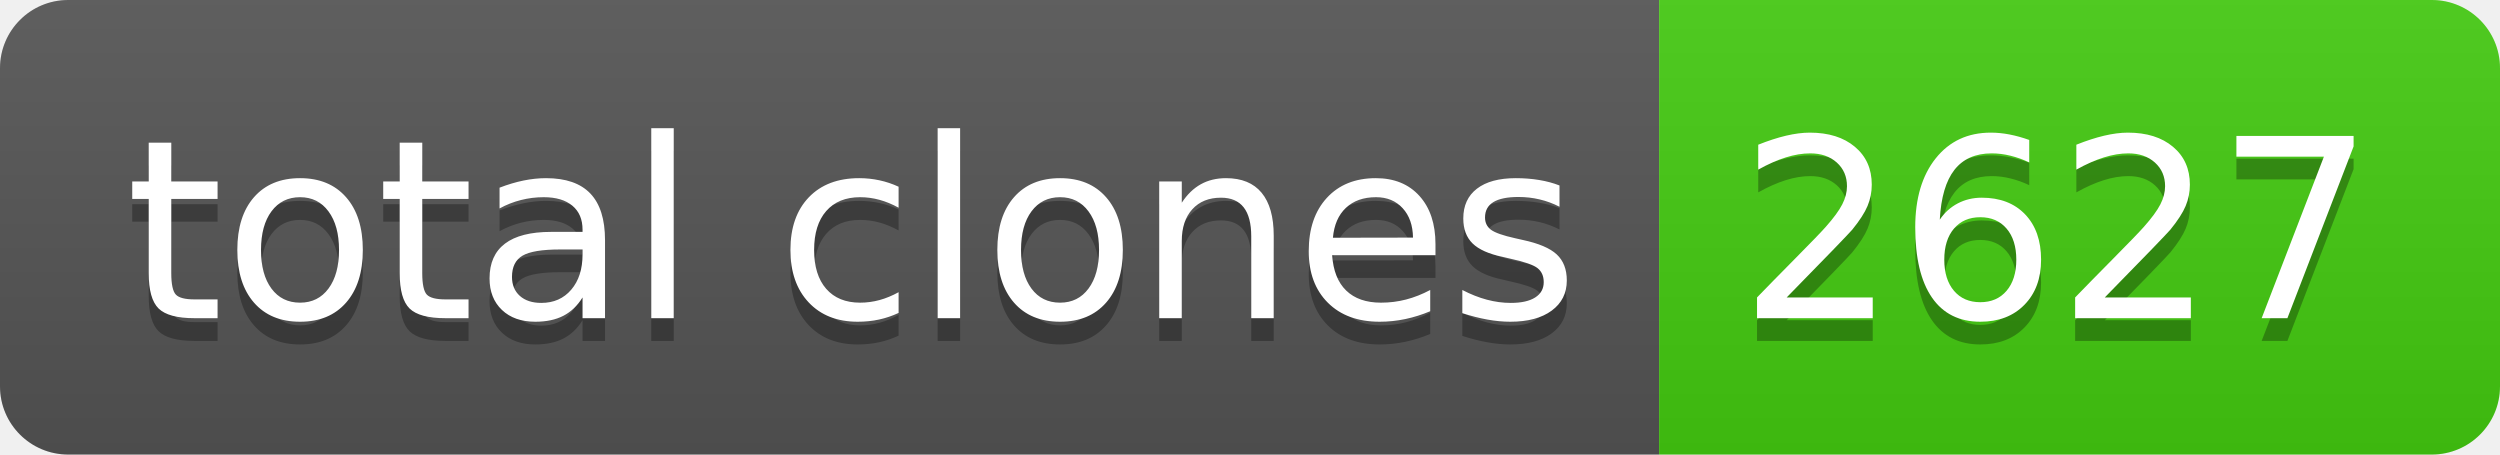
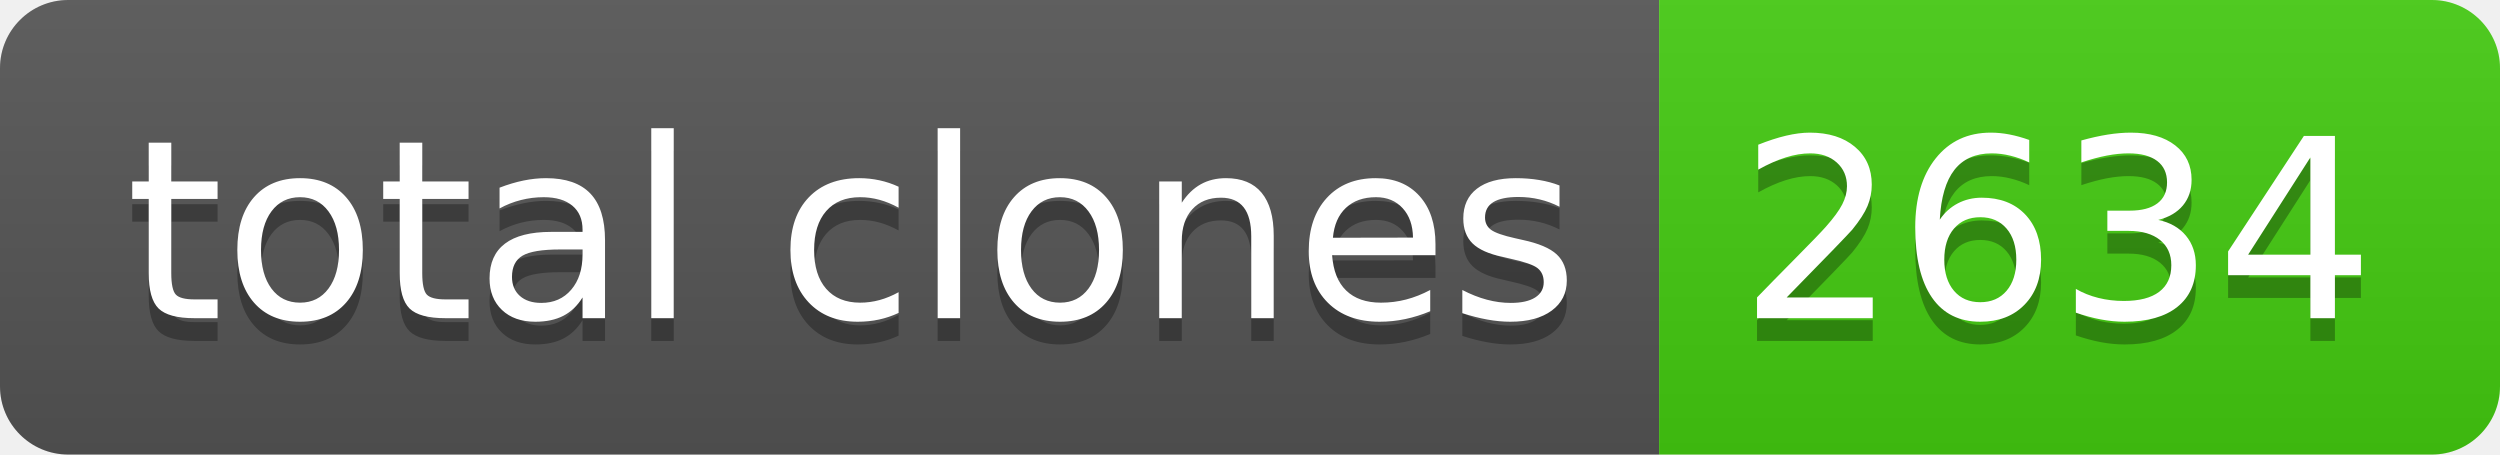
- <svg xmlns="http://www.w3.org/2000/svg" width="110" height="20" role="img" aria-label="total clones: 2627">
+ <svg xmlns="http://www.w3.org/2000/svg" width="110" height="20" role="img" aria-label="total clones: 2634">
  <linearGradient id="s" x2="0" y2="100%">
    <stop offset="0" stop-color="#bbb" stop-opacity=".1" />
    <stop offset="1" stop-opacity=".1" />
  </linearGradient>
  <clipPath id="r">
    <rect width="110" height="20" rx="3" fill="#fff" />
  </clipPath>
  <g clip-path="url(#r)">
    <rect width="73" height="20" fill="#555" />
    <rect x="73" width="37" height="20" fill="#4c1" />
    <rect width="110" height="20" fill="url(#s)" />
  </g>
  <g fill="#fff" text-anchor="middle" font-family="Verdana,Geneva,DejaVu Sans,sans-serif" text-rendering="geometricPrecision" font-size="110">
    <text aria-hidden="true" x="375" y="150" fill="#010101" fill-opacity=".3" transform="scale(.1)" textLength="630">total clones</text>
    <text x="375" y="140" transform="scale(.1)" fill="#fff" textLength="630">total clones</text>
-     <text aria-hidden="true" x="905" y="150" fill="#010101" fill-opacity=".3" transform="scale(.1)" textLength="270">2627</text>
-     <text x="905" y="140" transform="scale(.1)" fill="#fff" textLength="270">2627</text>
+     <text aria-hidden="true" x="905" y="150" fill="#010101" fill-opacity=".3" transform="scale(.1)" textLength="270">2634</text>
+     <text x="905" y="140" transform="scale(.1)" fill="#fff" textLength="270">2634</text>
  </g>
</svg>
